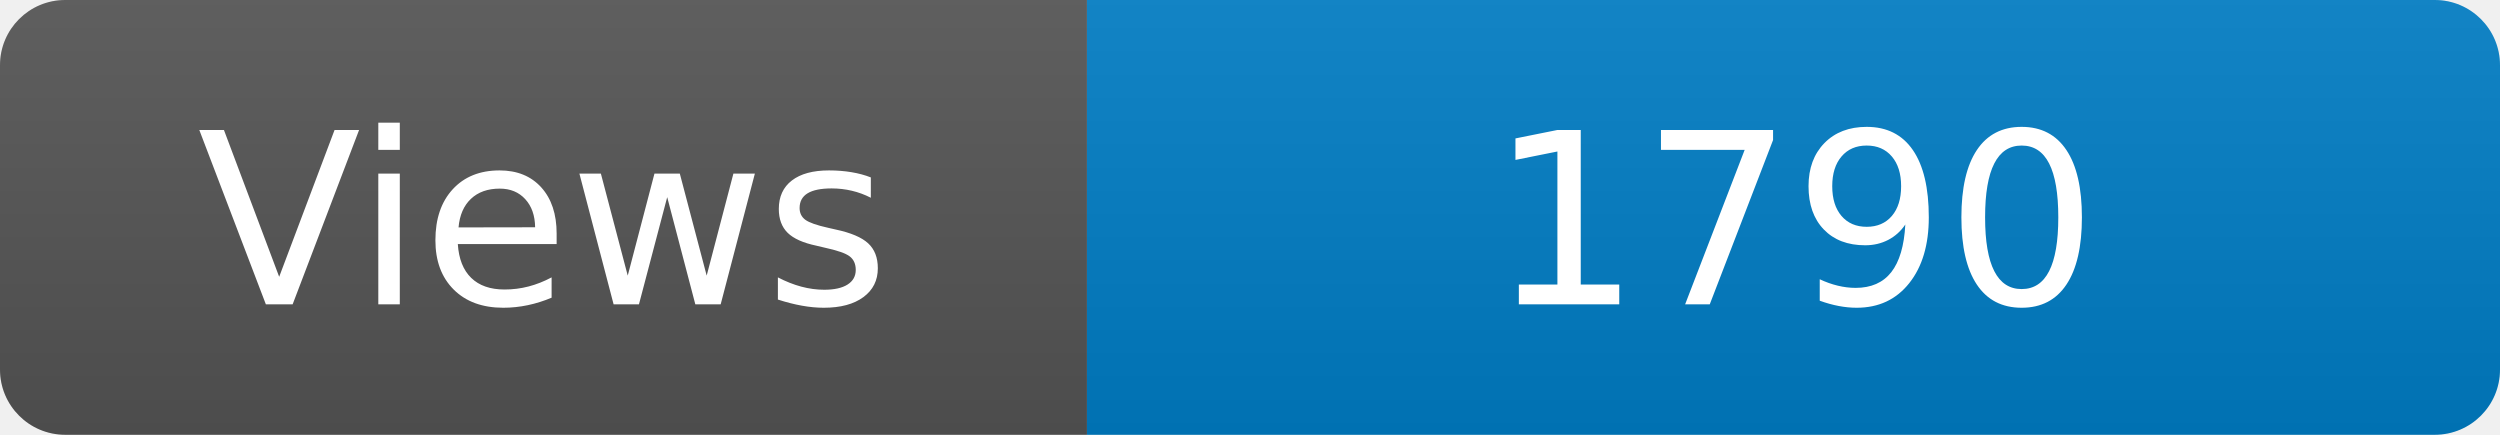
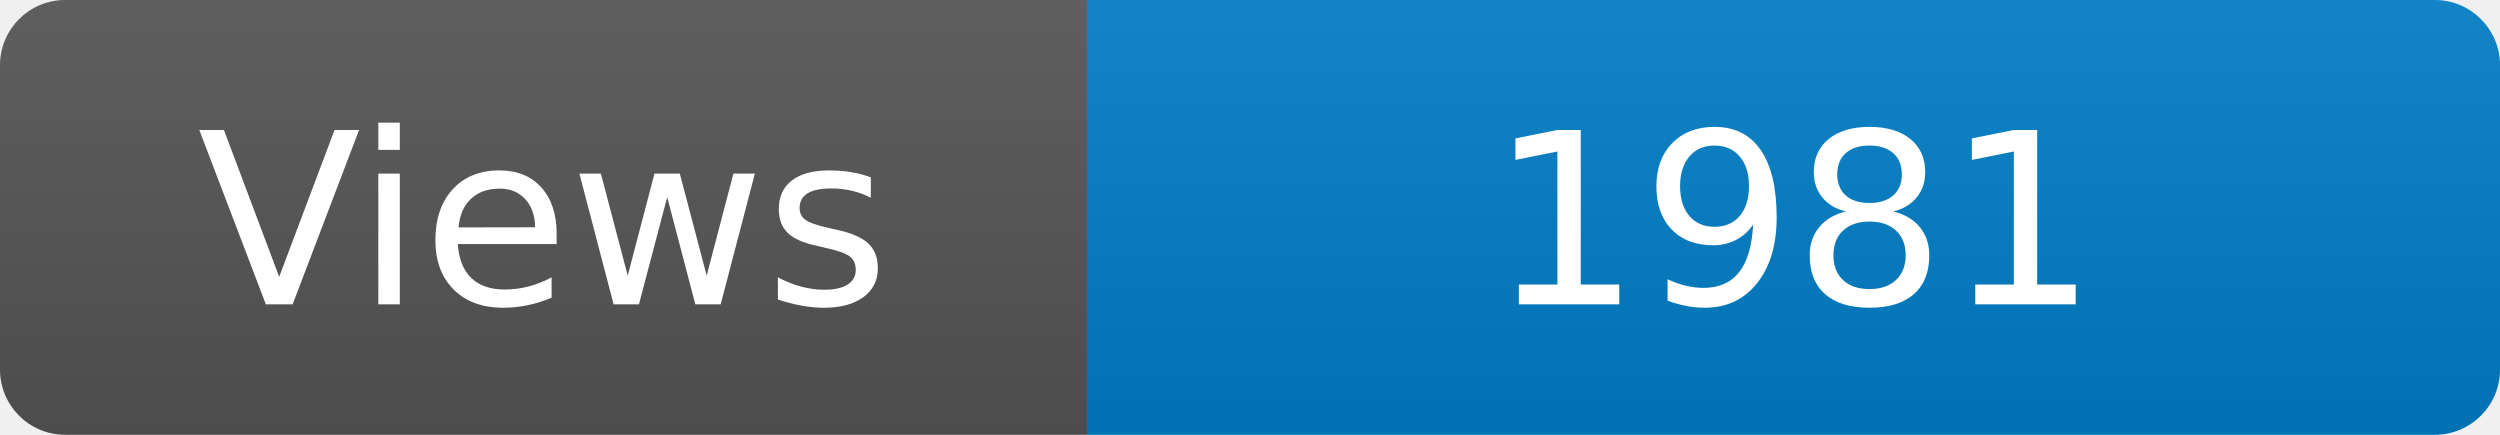
<svg xmlns="http://www.w3.org/2000/svg" width="115" height="20" role="img" aria-label="Maintained?: yes">
  <linearGradient id="s" x2="0" y2="100%">
    <stop offset="0" stop-color="#bbb" stop-opacity=".1" />
    <stop offset="1" stop-opacity=".1" />
  </linearGradient>
  <clipPath id="r">
    <rect width="115" height="20" rx="3" fill="#fff" />
  </clipPath>
  <g clip-path="url(#r)">
    <rect width="50" height="20" fill="#555" />
    <rect x="50" width="160" height="20" fill="#007ec6" />
    <rect width="115" height="20" fill="url(#s)" />
  </g>
  <g fill="#fff" text-anchor="middle" font-family="Verdana,Geneva,DejaVu Sans,sans-serif" font-size="110">
    <text x="250" y="140" transform="scale(.1)" fill="#fff">Views</text>
-     <text x="825" y="140" transform="scale(.1)" fill="#fff">1790</text>
+     <text x="825" y="140" transform="scale(.1)" fill="#fff">1981</text>
  </g>
</svg>
